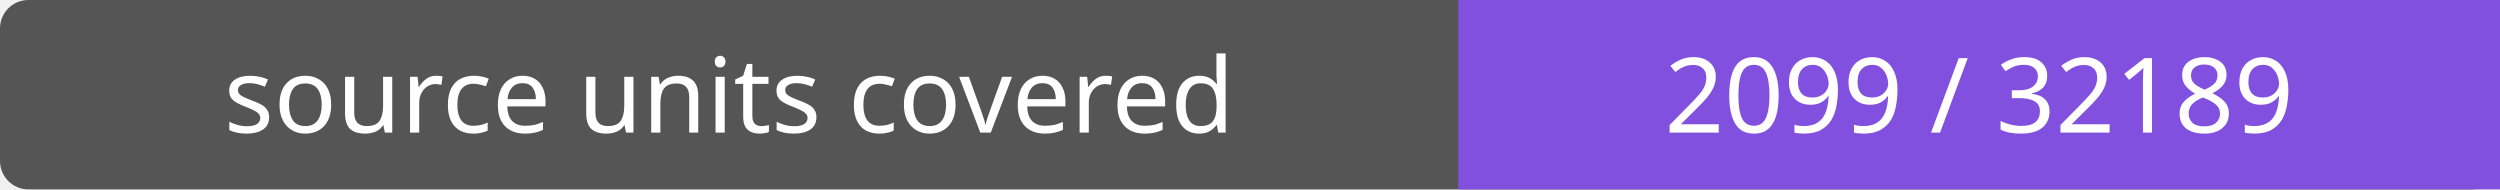
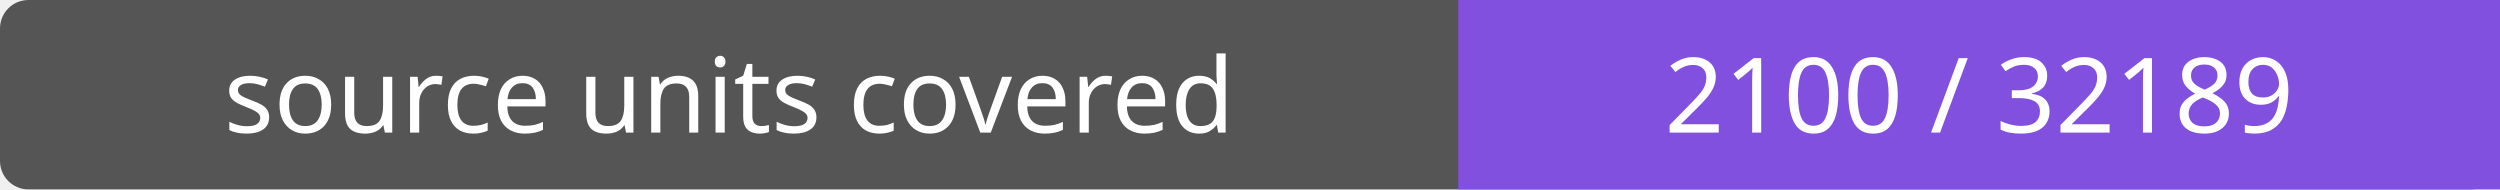
- <svg xmlns="http://www.w3.org/2000/svg" width="264" height="20" role="img" aria-label="source units covered: 2099 / 32189">
+ <svg xmlns="http://www.w3.org/2000/svg" width="264" height="20" role="img" aria-label="source units covered: 2100 / 32189">
  <rect width="264" height="20" rx="3" fill="#555" />
  <path fill="#8250df" d="M154 0h110v20H154z" />
  <g fill="#fff" text-anchor="middle" font-family="Verdana,sans-serif" font-size="11">
    <text x="77.0" y="14">source units covered</text>
-     <text x="209.0" y="14">2099 / 32189</text>
+     <text x="209.0" y="14">2100 / 32189</text>
  </g>
</svg>
